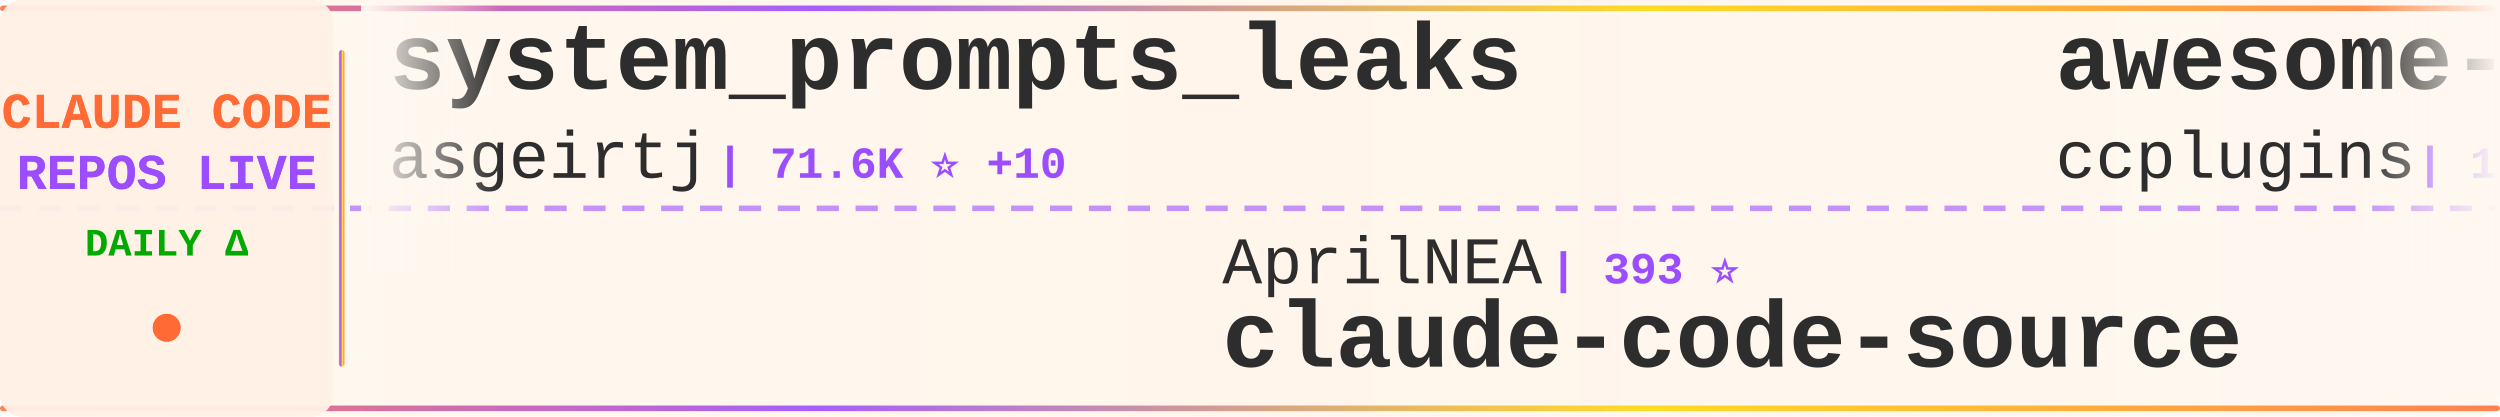
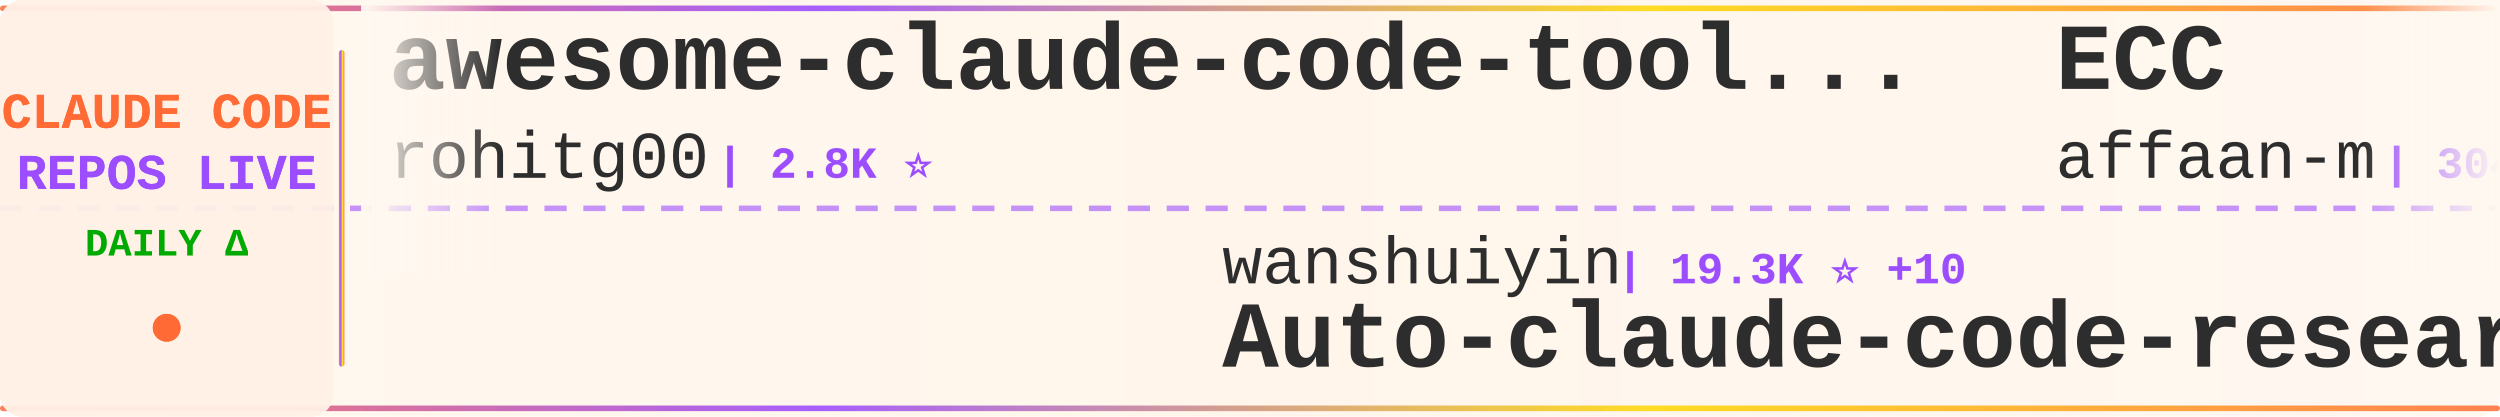
<svg xmlns="http://www.w3.org/2000/svg" width="900" height="150">
  <defs>
    <linearGradient id="tickerBg" x1="0%" y1="0%" x2="100%" y2="0%">
      <stop offset="0%" style="stop-color:#fff8f0;stop-opacity:0.98" />
      <stop offset="50%" style="stop-color:#fff5eb;stop-opacity:1" />
      <stop offset="100%" style="stop-color:#fff8f0;stop-opacity:0.98" />
    </linearGradient>
    <linearGradient id="borderGrad" x1="0%" y1="0%" x2="100%" y2="0%">
      <stop offset="0%" style="stop-color:#FF6B35;stop-opacity:0.85">
        <animate attributeName="stop-opacity" values="0.85;1;0.85" dur="2s" repeatCount="indefinite" />
      </stop>
      <stop offset="33%" style="stop-color:#9C4EFF;stop-opacity:0.9">
        <animate attributeName="stop-opacity" values="0.9;1;0.9" dur="2.2s" repeatCount="indefinite" />
      </stop>
      <stop offset="66%" style="stop-color:#FFD700;stop-opacity:0.85">
        <animate attributeName="stop-opacity" values="0.85;1;0.85" dur="1.8s" repeatCount="indefinite" />
      </stop>
      <stop offset="100%" style="stop-color:#FF6B35;stop-opacity:0.85">
        <animate attributeName="stop-opacity" values="0.85;1;0.85" dur="2s" repeatCount="indefinite" />
      </stop>
    </linearGradient>
    <filter id="textGlow">
      <feGaussianBlur stdDeviation="0.15" result="coloredBlur" />
      <feMerge>
        <feMergeNode in="coloredBlur" />
        <feMergeNode in="SourceGraphic" />
      </feMerge>
    </filter>
    <filter id="metricGlow">
      <feGaussianBlur stdDeviation="0.2" result="coloredBlur" />
      <feMerge>
        <feMergeNode in="coloredBlur" />
        <feMergeNode in="SourceGraphic" />
      </feMerge>
    </filter>
    <linearGradient id="leftFade" x1="0%" y1="0%" x2="100%" y2="0%">
      <stop offset="0%" style="stop-color:#fff8f0;stop-opacity:1" />
      <stop offset="100%" style="stop-color:#fff8f0;stop-opacity:0" />
    </linearGradient>
    <linearGradient id="rightFade" x1="0%" y1="0%" x2="100%" y2="0%">
      <stop offset="0%" style="stop-color:#fff8f0;stop-opacity:0" />
      <stop offset="100%" style="stop-color:#fff8f0;stop-opacity:1" />
    </linearGradient>
  </defs>
  <rect width="900" height="150" fill="url(#tickerBg)" rx="8" />
  <rect x="0" y="2" width="900" height="2" fill="url(#borderGrad)" rx="1" />
  <rect x="0" y="146" width="900" height="2" fill="url(#borderGrad)" rx="1" />
  <line x1="0" y1="75" x2="900" y2="75" stroke="#9C4EFF" stroke-width="2" stroke-dasharray="8 6" opacity="0.6" />
  <rect x="0" y="0" width="120" height="150" fill="#fff0e6" opacity="0.95" rx="8" />
  <text x="60" y="46" font-family="'Courier New', monospace" font-size="18" font-weight="bold" fill="#FF6B35" text-anchor="middle" filter="url(#textGlow)">
    CLAUDE CODE
  </text>
  <text x="60" y="68" font-family="'Courier New', monospace" font-size="18" font-weight="bold" fill="#9C4EFF" text-anchor="middle" filter="url(#textGlow)">
    REPOS LIVE
  </text>
  <text x="60" y="92" font-family="'Courier New', monospace" font-size="14" font-weight="bold" fill="#00aa00" text-anchor="middle">
    DAILY Δ
  </text>
  <circle cx="60" cy="118" r="5" fill="#FF6B35" filter="url(#metricGlow)">
    <animate attributeName="r" values="4;6;4" dur="1.5s" repeatCount="indefinite" />
    <animate attributeName="opacity" values="0.6;1;0.6" dur="1.5s" repeatCount="indefinite" />
  </circle>
  <rect x="122" y="18" width="2" height="114" fill="url(#borderGrad)" rx="1" />
  <clipPath id="tickerClip">
    <rect x="130" y="0" width="770" height="150" />
  </clipPath>
  <g clip-path="url(#tickerClip)">
    <g id="tickerItems">
      <animateTransform attributeName="transform" attributeType="XML" type="translate" from="0 0" to="-3000 0" dur="54s" repeatCount="indefinite" />
      <g transform="translate(0, 0)">
-         <text x="140" y="32" font-family="'Courier New', monospace" font-size="34" font-weight="bold" fill="#2d2d2d">system_prompts_leaks</text>
-         <text x="140" y="64" font-family="'Courier New', monospace" font-size="24" font-weight="normal" fill="#2d2d2d" opacity="1.0">asgeirtj</text>
-         <text x="258" y="64" font-family="'Courier New', monospace" font-size="16" font-weight="bold" fill="#9C4EFF"> | 71.6K ⭐ +10</text>
+         <text x="140" y="32" font-family="'Courier New', monospace" font-size="34" font-weight="bold" fill="#2d2d2d">awesome-claude-code-tool...</text>
+         <text x="140" y="64" font-family="'Courier New', monospace" font-size="24" font-weight="normal" fill="#2d2d2d" opacity="1.0">rohitg00</text>
+         <text x="258" y="64" font-family="'Courier New', monospace" font-size="16" font-weight="bold" fill="#9C4EFF"> | 2.8K ⭐</text>
      </g>
      <g transform="translate(300, 0)">
-         <text x="140" y="102" font-family="'Courier New', monospace" font-size="24" font-weight="normal" fill="#2d2d2d" opacity="1.0">AprilNEA</text>
-         <text x="258" y="102" font-family="'Courier New', monospace" font-size="16" font-weight="bold" fill="#9C4EFF"> | 393 ⭐</text>
-         <text x="140" y="132" font-family="'Courier New', monospace" font-size="34" font-weight="bold" fill="#2d2d2d">claude-code-source</text>
+         <text x="140" y="102" font-family="'Courier New', monospace" font-size="24" font-weight="normal" fill="#2d2d2d" opacity="1.0">wanshuiyin</text>
+         <text x="282" y="102" font-family="'Courier New', monospace" font-size="16" font-weight="bold" fill="#9C4EFF"> | 19.3K ⭐ +10</text>
+         <text x="140" y="132" font-family="'Courier New', monospace" font-size="34" font-weight="bold" fill="#2d2d2d">Auto-claude-code-researc...</text>
      </g>
      <g transform="translate(600, 0)">
-         <text x="140" y="32" font-family="'Courier New', monospace" font-size="34" font-weight="bold" fill="#2d2d2d">awesome-claude-code-plug...</text>
-         <text x="140" y="64" font-family="'Courier New', monospace" font-size="24" font-weight="normal" fill="#2d2d2d" opacity="1.0">ccplugins</text>
-         <text x="270" y="64" font-family="'Courier New', monospace" font-size="16" font-weight="bold" fill="#9C4EFF"> | 1.0K ⭐</text>
+         <text x="140" y="32" font-family="'Courier New', monospace" font-size="34" font-weight="bold" fill="#2d2d2d">ECC</text>
+         <text x="140" y="64" font-family="'Courier New', monospace" font-size="24" font-weight="normal" fill="#2d2d2d" opacity="1.0">affaan-m</text>
+         <text x="258" y="64" font-family="'Courier New', monospace" font-size="16" font-weight="bold" fill="#9C4EFF"> | 304.8K ⭐ +77</text>
      </g>
      <g transform="translate(900, 0)">
-         <text x="140" y="102" font-family="'Courier New', monospace" font-size="24" font-weight="normal" fill="#2d2d2d" opacity="1.0">pengchengneo</text>
-         <text x="306" y="102" font-family="'Courier New', monospace" font-size="16" font-weight="bold" fill="#9C4EFF"> | 1.8K ⭐</text>
-         <text x="140" y="132" font-family="'Courier New', monospace" font-size="34" font-weight="bold" fill="#2d2d2d">Claude-Code</text>
+         <text x="140" y="102" font-family="'Courier New', monospace" font-size="24" font-weight="normal" fill="#2d2d2d" opacity="1.0">fazxes</text>
+         <text x="234" y="102" font-family="'Courier New', monospace" font-size="16" font-weight="bold" fill="#9C4EFF"> | 248 ⭐</text>
+         <text x="140" y="132" font-family="'Courier New', monospace" font-size="34" font-weight="bold" fill="#2d2d2d">Claude-code</text>
      </g>
      <g transform="translate(1200, 0)">
-         <text x="140" y="32" font-family="'Courier New', monospace" font-size="34" font-weight="bold" fill="#2d2d2d">claude-code-showcase</text>
-         <text x="140" y="64" font-family="'Courier New', monospace" font-size="24" font-weight="normal" fill="#2d2d2d" opacity="1.0">ChrisWiles</text>
-         <text x="282" y="64" font-family="'Courier New', monospace" font-size="16" font-weight="bold" fill="#9C4EFF"> | 6.1K ⭐</text>
+         <text x="140" y="32" font-family="'Courier New', monospace" font-size="34" font-weight="bold" fill="#2d2d2d">claude-code-my-workflow</text>
+         <text x="140" y="64" font-family="'Courier New', monospace" font-size="24" font-weight="normal" fill="#2d2d2d" opacity="1.0">pedrohcgs</text>
+         <text x="270" y="64" font-family="'Courier New', monospace" font-size="16" font-weight="bold" fill="#9C4EFF"> | 1.7K ⭐</text>
      </g>
      <g transform="translate(1500, 0)">
-         <text x="140" y="102" font-family="'Courier New', monospace" font-size="24" font-weight="normal" fill="#2d2d2d" opacity="1.0">luyao618</text>
-         <text x="258" y="102" font-family="'Courier New', monospace" font-size="16" font-weight="bold" fill="#9C4EFF"> | 1.7K ⭐</text>
-         <text x="140" y="132" font-family="'Courier New', monospace" font-size="34" font-weight="bold" fill="#2d2d2d">Claude-Code-Source-Study</text>
+         <text x="140" y="102" font-family="'Courier New', monospace" font-size="24" font-weight="normal" fill="#2d2d2d" opacity="1.0">chauncygu</text>
+         <text x="270" y="102" font-family="'Courier New', monospace" font-size="16" font-weight="bold" fill="#9C4EFF"> | 2.9K ⭐</text>
+         <text x="140" y="132" font-family="'Courier New', monospace" font-size="34" font-weight="bold" fill="#2d2d2d">collection-claude-code-s...</text>
      </g>
      <g transform="translate(1800, 0)">
-         <text x="140" y="32" font-family="'Courier New', monospace" font-size="34" font-weight="bold" fill="#2d2d2d">claude-code-from-source</text>
-         <text x="140" y="64" font-family="'Courier New', monospace" font-size="24" font-weight="normal" fill="#2d2d2d" opacity="1.0">alejandrobalderas</text>
-         <text x="366" y="64" font-family="'Courier New', monospace" font-size="16" font-weight="bold" fill="#9C4EFF"> | 3.0K ⭐</text>
+         <text x="140" y="32" font-family="'Courier New', monospace" font-size="34" font-weight="bold" fill="#2d2d2d">claude-code-hooks-master...</text>
+         <text x="140" y="64" font-family="'Courier New', monospace" font-size="24" font-weight="normal" fill="#2d2d2d" opacity="1.0">disler</text>
+         <text x="234" y="64" font-family="'Courier New', monospace" font-size="16" font-weight="bold" fill="#9C4EFF"> | 4.0K ⭐</text>
      </g>
      <g transform="translate(2100, 0)">
-         <text x="140" y="102" font-family="'Courier New', monospace" font-size="24" font-weight="normal" fill="#2d2d2d" opacity="1.0">diet103</text>
-         <text x="246" y="102" font-family="'Courier New', monospace" font-size="16" font-weight="bold" fill="#9C4EFF"> | 10.1K ⭐</text>
-         <text x="140" y="132" font-family="'Courier New', monospace" font-size="34" font-weight="bold" fill="#2d2d2d">claude-code-infrastructu...</text>
+         <text x="140" y="102" font-family="'Courier New', monospace" font-size="24" font-weight="normal" fill="#2d2d2d" opacity="1.0">AICoderTudou</text>
+         <text x="306" y="102" font-family="'Courier New', monospace" font-size="16" font-weight="bold" fill="#9C4EFF"> | 494 ⭐</text>
+         <text x="140" y="132" font-family="'Courier New', monospace" font-size="34" font-weight="bold" fill="#2d2d2d">claude-code-tudou</text>
      </g>
      <g transform="translate(2400, 0)">
-         <text x="140" y="32" font-family="'Courier New', monospace" font-size="34" font-weight="bold" fill="#2d2d2d">claude-code-base-action</text>
-         <text x="140" y="64" font-family="'Courier New', monospace" font-size="24" font-weight="normal" fill="#2d2d2d" opacity="1.0">anthropics</text>
-         <text x="282" y="64" font-family="'Courier New', monospace" font-size="16" font-weight="bold" fill="#9C4EFF"> | 1.1K ⭐</text>
+         <text x="140" y="32" font-family="'Courier New', monospace" font-size="34" font-weight="bold" fill="#2d2d2d">claude-code-source-build</text>
+         <text x="140" y="64" font-family="'Courier New', monospace" font-size="24" font-weight="normal" fill="#2d2d2d" opacity="1.0">andrew-kramer-inno</text>
+         <text x="378" y="64" font-family="'Courier New', monospace" font-size="16" font-weight="bold" fill="#9C4EFF"> | 597 ⭐</text>
      </g>
      <g transform="translate(2700, 0)">
-         <text x="140" y="102" font-family="'Courier New', monospace" font-size="24" font-weight="normal" fill="#2d2d2d" opacity="1.0">lorryjovens-hub</text>
-         <text x="342" y="102" font-family="'Courier New', monospace" font-size="16" font-weight="bold" fill="#9C4EFF"> | 1.7K ⭐ +1</text>
-         <text x="140" y="132" font-family="'Courier New', monospace" font-size="34" font-weight="bold" fill="#2d2d2d">claude-code-rust</text>
+         <text x="140" y="102" font-family="'Courier New', monospace" font-size="24" font-weight="normal" fill="#2d2d2d" opacity="1.0">LING71671</text>
+         <text x="270" y="102" font-family="'Courier New', monospace" font-size="16" font-weight="bold" fill="#9C4EFF"> | 992 ⭐</text>
+         <text x="140" y="132" font-family="'Courier New', monospace" font-size="34" font-weight="bold" fill="#2d2d2d">Open-ClaudeCode</text>
      </g>
      <g transform="translate(3000, 0)">
-         <text x="140" y="32" font-family="'Courier New', monospace" font-size="34" font-weight="bold" fill="#2d2d2d">system_prompts_leaks</text>
-         <text x="140" y="64" font-family="'Courier New', monospace" font-size="24" font-weight="normal" fill="#2d2d2d" opacity="1.0">asgeirtj</text>
-         <text x="258" y="64" font-family="'Courier New', monospace" font-size="16" font-weight="bold" fill="#9C4EFF"> | 71.6K ⭐ +10</text>
+         <text x="140" y="32" font-family="'Courier New', monospace" font-size="34" font-weight="bold" fill="#2d2d2d">awesome-claude-code-tool...</text>
+         <text x="140" y="64" font-family="'Courier New', monospace" font-size="24" font-weight="normal" fill="#2d2d2d" opacity="1.0">rohitg00</text>
+         <text x="258" y="64" font-family="'Courier New', monospace" font-size="16" font-weight="bold" fill="#9C4EFF"> | 2.8K ⭐</text>
      </g>
      <g transform="translate(3300, 0)">
-         <text x="140" y="102" font-family="'Courier New', monospace" font-size="24" font-weight="normal" fill="#2d2d2d" opacity="1.0">AprilNEA</text>
-         <text x="258" y="102" font-family="'Courier New', monospace" font-size="16" font-weight="bold" fill="#9C4EFF"> | 393 ⭐</text>
-         <text x="140" y="132" font-family="'Courier New', monospace" font-size="34" font-weight="bold" fill="#2d2d2d">claude-code-source</text>
+         <text x="140" y="102" font-family="'Courier New', monospace" font-size="24" font-weight="normal" fill="#2d2d2d" opacity="1.0">wanshuiyin</text>
+         <text x="282" y="102" font-family="'Courier New', monospace" font-size="16" font-weight="bold" fill="#9C4EFF"> | 19.3K ⭐ +10</text>
+         <text x="140" y="132" font-family="'Courier New', monospace" font-size="34" font-weight="bold" fill="#2d2d2d">Auto-claude-code-researc...</text>
      </g>
      <g transform="translate(3600, 0)">
-         <text x="140" y="32" font-family="'Courier New', monospace" font-size="34" font-weight="bold" fill="#2d2d2d">awesome-claude-code-plug...</text>
-         <text x="140" y="64" font-family="'Courier New', monospace" font-size="24" font-weight="normal" fill="#2d2d2d" opacity="1.0">ccplugins</text>
-         <text x="270" y="64" font-family="'Courier New', monospace" font-size="16" font-weight="bold" fill="#9C4EFF"> | 1.0K ⭐</text>
+         <text x="140" y="32" font-family="'Courier New', monospace" font-size="34" font-weight="bold" fill="#2d2d2d">ECC</text>
+         <text x="140" y="64" font-family="'Courier New', monospace" font-size="24" font-weight="normal" fill="#2d2d2d" opacity="1.0">affaan-m</text>
+         <text x="258" y="64" font-family="'Courier New', monospace" font-size="16" font-weight="bold" fill="#9C4EFF"> | 304.8K ⭐ +77</text>
      </g>
      <g transform="translate(3900, 0)">
-         <text x="140" y="102" font-family="'Courier New', monospace" font-size="24" font-weight="normal" fill="#2d2d2d" opacity="1.0">pengchengneo</text>
-         <text x="306" y="102" font-family="'Courier New', monospace" font-size="16" font-weight="bold" fill="#9C4EFF"> | 1.8K ⭐</text>
-         <text x="140" y="132" font-family="'Courier New', monospace" font-size="34" font-weight="bold" fill="#2d2d2d">Claude-Code</text>
+         <text x="140" y="102" font-family="'Courier New', monospace" font-size="24" font-weight="normal" fill="#2d2d2d" opacity="1.0">fazxes</text>
+         <text x="234" y="102" font-family="'Courier New', monospace" font-size="16" font-weight="bold" fill="#9C4EFF"> | 248 ⭐</text>
+         <text x="140" y="132" font-family="'Courier New', monospace" font-size="34" font-weight="bold" fill="#2d2d2d">Claude-code</text>
      </g>
    </g>
  </g>
  <rect x="130" y="0" width="50" height="100" fill="url(#leftFade)" />
  <rect x="850" y="0" width="50" height="100" fill="url(#rightFade)" />
</svg>
